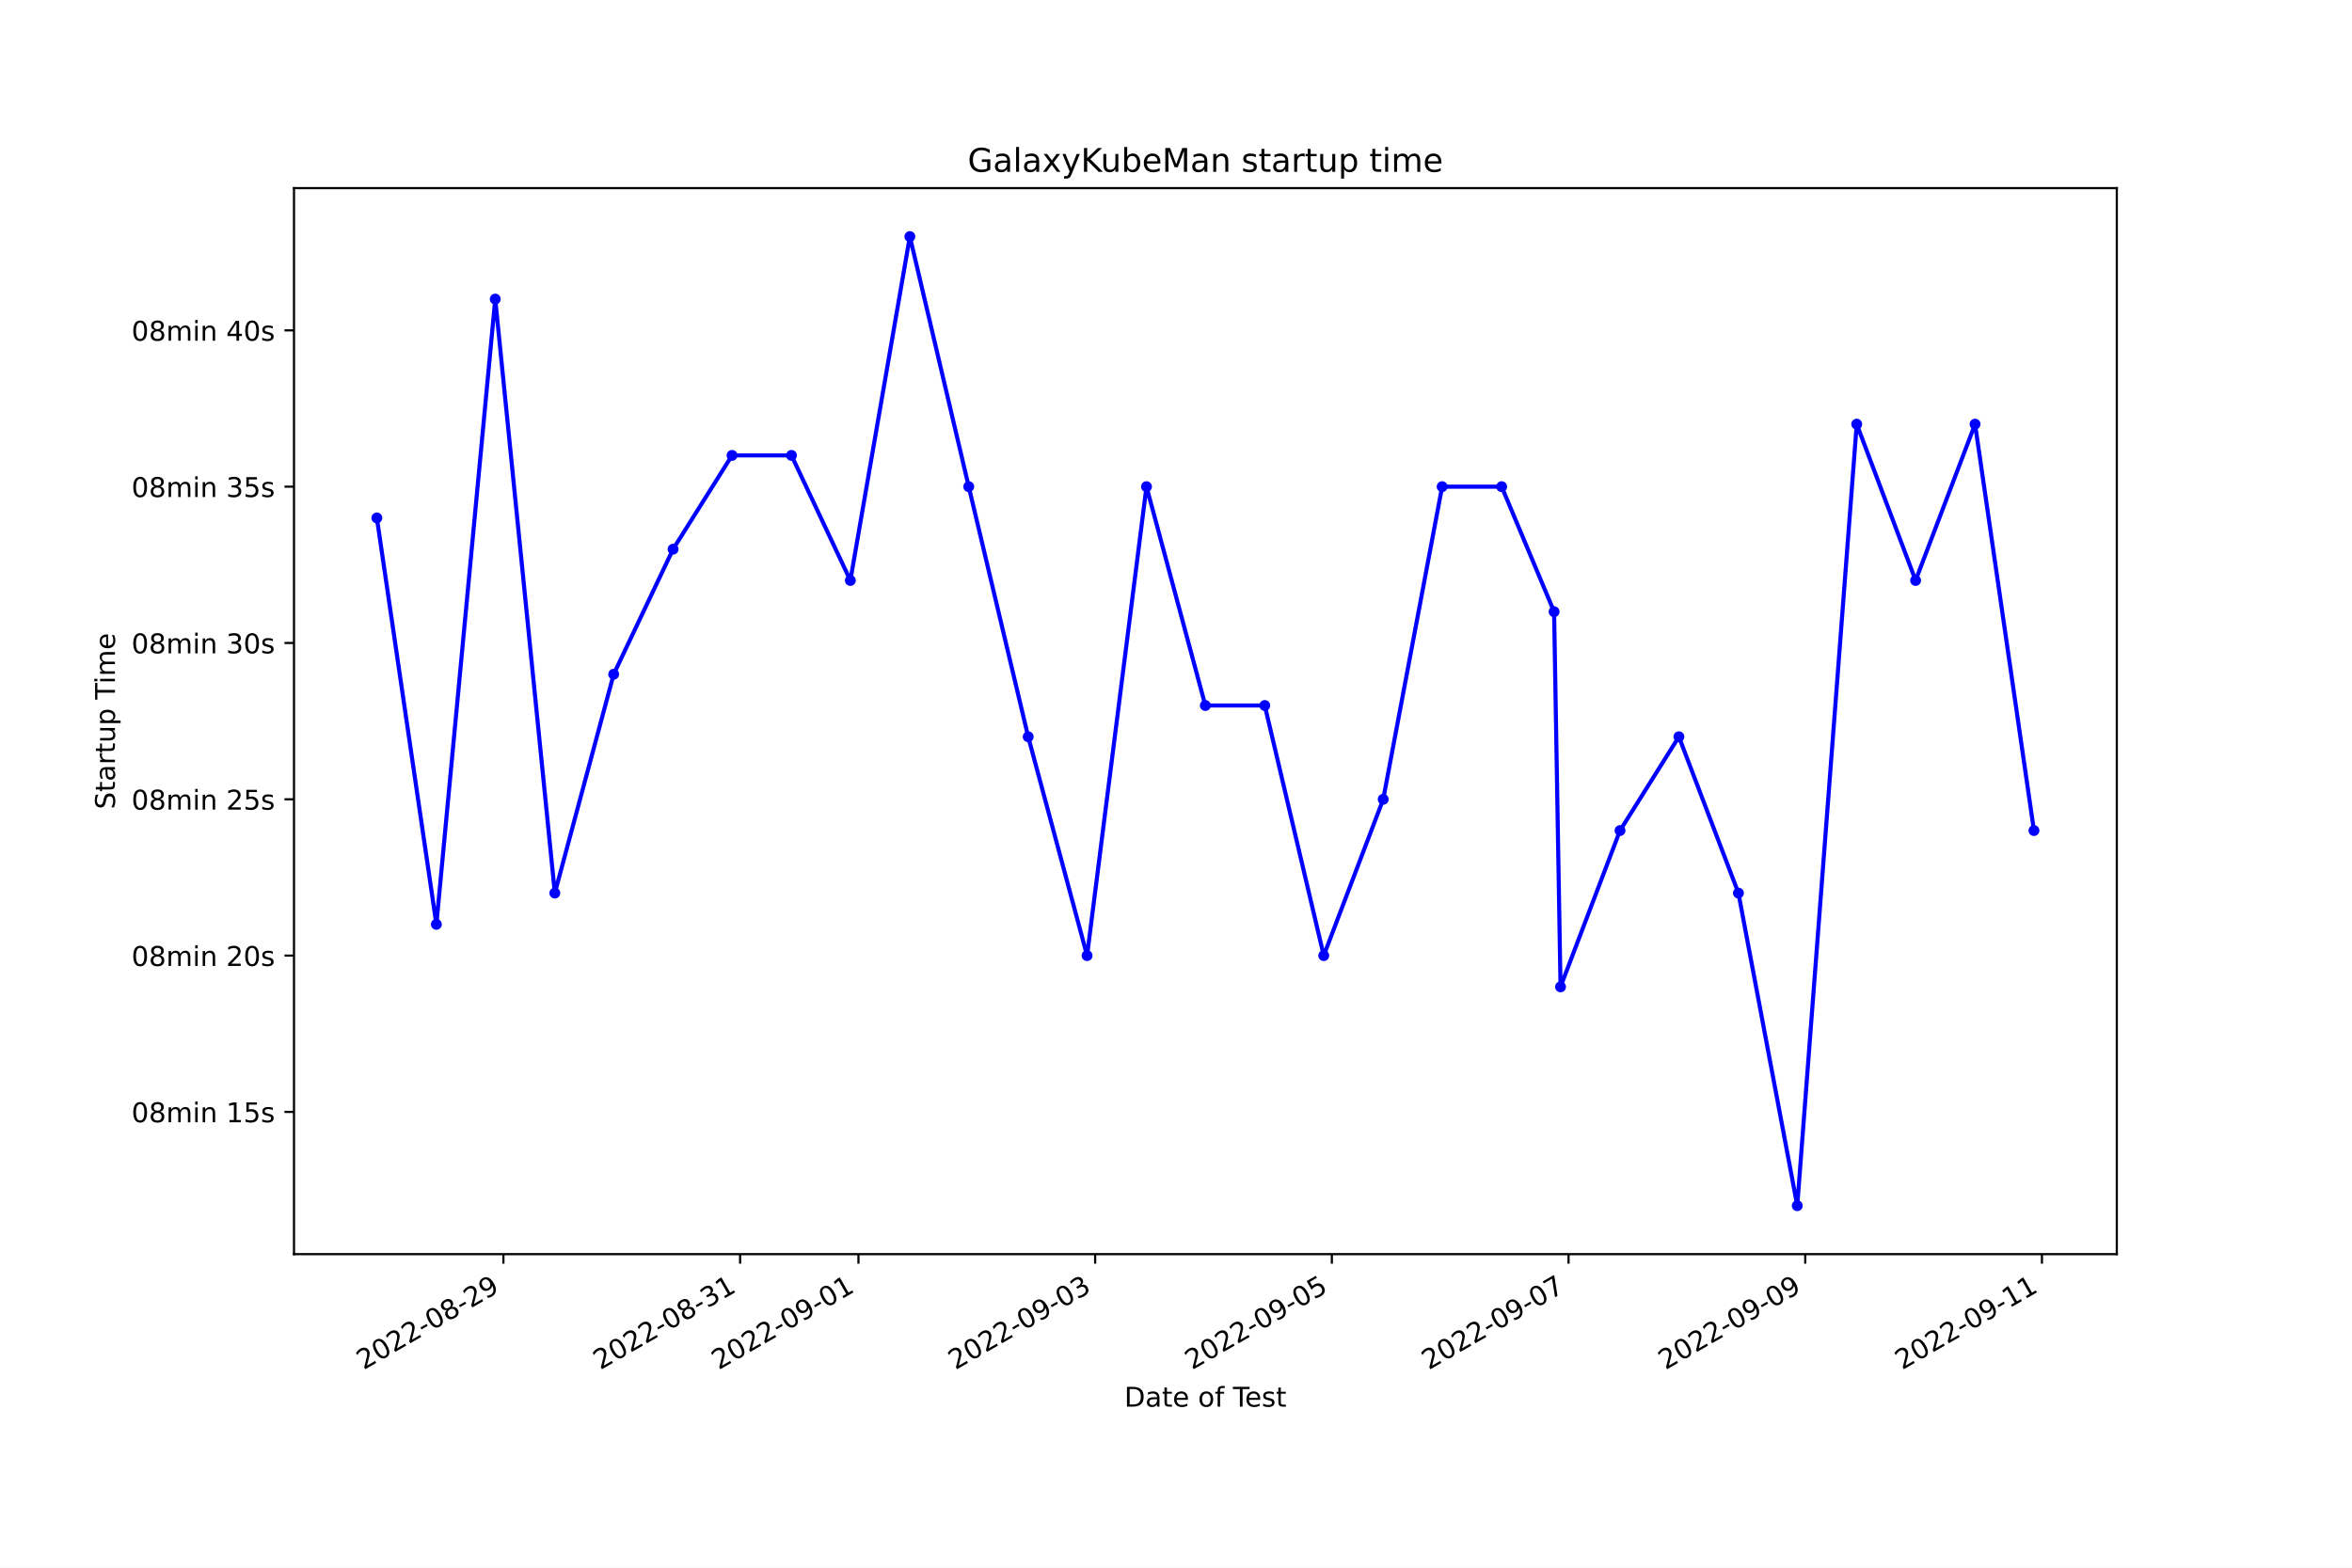
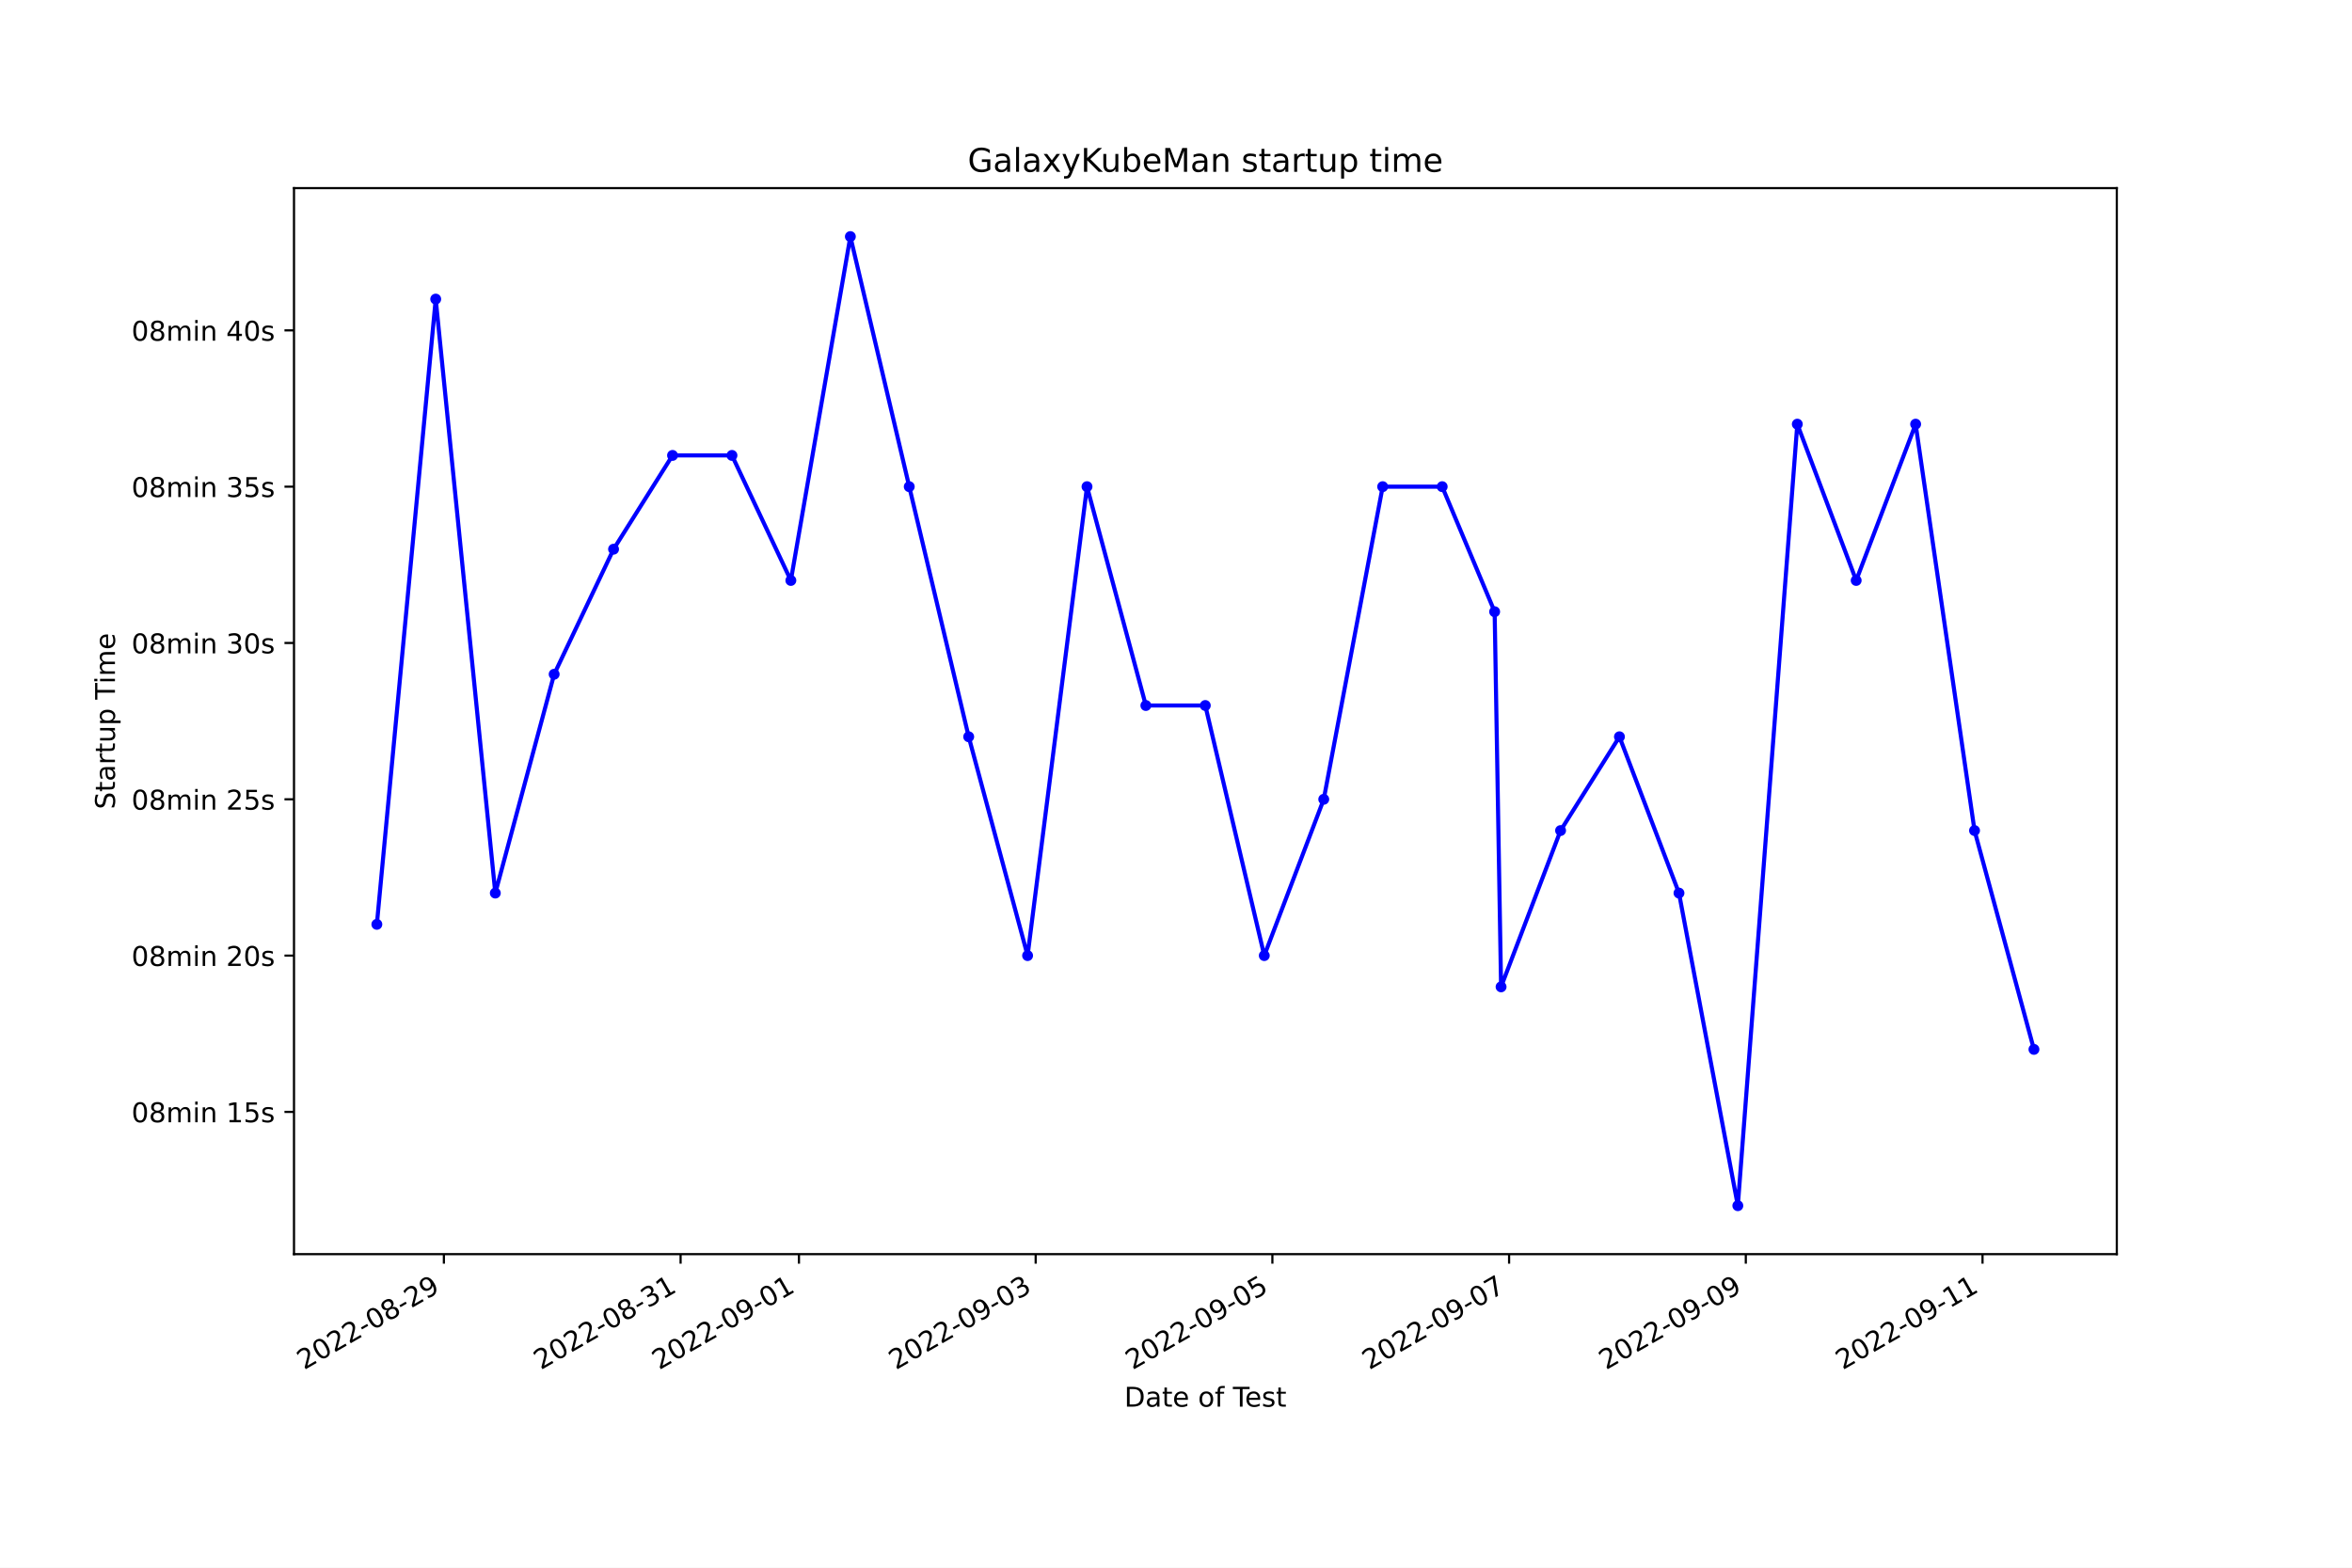
<svg xmlns="http://www.w3.org/2000/svg" xmlns:xlink="http://www.w3.org/1999/xlink" width="864pt" height="576pt" viewBox="0 0 864 576" version="1.1">
  <defs>
    <style type="text/css">*{stroke-linejoin: round; stroke-linecap: butt}</style>
  </defs>
  <g id="figure_1">
    <g id="patch_1">
      <path d="M 0 576  L 864 576  L 864 0  L 0 0  z " style="fill: #ffffff" />
    </g>
    <g id="axes_1">
      <g id="patch_2">
        <path d="M 108 460.8  L 777.6 460.8  L 777.6 69.12  L 108 69.12  z " style="fill: #ffffff" />
      </g>
      <g id="matplotlib.axis_1">
        <g id="xtick_1">
          <g id="line2d_1">
            <defs>
-               <path id="m483dfb01d6" d="M 0 0  L 0 3.5  " style="stroke: #000000; stroke-width: 0.8" />
+               <path id="mc5cac973f2" d="M 0 0  L 0 3.5  " style="stroke: #000000; stroke-width: 0.8" />
            </defs>
            <g>
-               <use xlink:href="#m483dfb01d6" x="184.926" y="460.8" style="stroke: #000000; stroke-width: 0.8" />
+               <use xlink:href="#mc5cac973f2" x="163.058" y="460.8" style="stroke: #000000; stroke-width: 0.8" />
            </g>
          </g>
          <g id="text_1">
-             <g transform="translate(133.5564 503.4383)rotate(-30)scale(0.1 -0.1)">
+             <g transform="translate(111.689 503.4383)rotate(-30)scale(0.1 -0.1)">
              <defs>
                <path id="DejaVuSans-32" d="M 1228 531  L 3431 531  L 3431 0  L 469 0  L 469 531  Q 828 903 1448 1529  Q 2069 2156 2228 2338  Q 2531 2678 2651 2914  Q 2772 3150 2772 3378  Q 2772 3750 2511 3984  Q 2250 4219 1831 4219  Q 1534 4219 1204 4116  Q 875 4013 500 3803  L 500 4441  Q 881 4594 1212 4672  Q 1544 4750 1819 4750  Q 2544 4750 2975 4387  Q 3406 4025 3406 3419  Q 3406 3131 3298 2873  Q 3191 2616 2906 2266  Q 2828 2175 2409 1742  Q 1991 1309 1228 531  z " transform="scale(0.015625)" />
                <path id="DejaVuSans-30" d="M 2034 4250  Q 1547 4250 1301 3770  Q 1056 3291 1056 2328  Q 1056 1369 1301 889  Q 1547 409 2034 409  Q 2525 409 2770 889  Q 3016 1369 3016 2328  Q 3016 3291 2770 3770  Q 2525 4250 2034 4250  z M 2034 4750  Q 2819 4750 3233 4129  Q 3647 3509 3647 2328  Q 3647 1150 3233 529  Q 2819 -91 2034 -91  Q 1250 -91 836 529  Q 422 1150 422 2328  Q 422 3509 836 4129  Q 1250 4750 2034 4750  z " transform="scale(0.015625)" />
                <path id="DejaVuSans-2d" d="M 313 2009  L 1997 2009  L 1997 1497  L 313 1497  L 313 2009  z " transform="scale(0.015625)" />
                <path id="DejaVuSans-38" d="M 2034 2216  Q 1584 2216 1326 1975  Q 1069 1734 1069 1313  Q 1069 891 1326 650  Q 1584 409 2034 409  Q 2484 409 2743 651  Q 3003 894 3003 1313  Q 3003 1734 2745 1975  Q 2488 2216 2034 2216  z M 1403 2484  Q 997 2584 770 2862  Q 544 3141 544 3541  Q 544 4100 942 4425  Q 1341 4750 2034 4750  Q 2731 4750 3128 4425  Q 3525 4100 3525 3541  Q 3525 3141 3298 2862  Q 3072 2584 2669 2484  Q 3125 2378 3379 2068  Q 3634 1759 3634 1313  Q 3634 634 3220 271  Q 2806 -91 2034 -91  Q 1263 -91 848 271  Q 434 634 434 1313  Q 434 1759 690 2068  Q 947 2378 1403 2484  z M 1172 3481  Q 1172 3119 1398 2916  Q 1625 2713 2034 2713  Q 2441 2713 2670 2916  Q 2900 3119 2900 3481  Q 2900 3844 2670 4047  Q 2441 4250 2034 4250  Q 1625 4250 1398 4047  Q 1172 3844 1172 3481  z " transform="scale(0.015625)" />
                <path id="DejaVuSans-39" d="M 703 97  L 703 672  Q 941 559 1184 500  Q 1428 441 1663 441  Q 2288 441 2617 861  Q 2947 1281 2994 2138  Q 2813 1869 2534 1725  Q 2256 1581 1919 1581  Q 1219 1581 811 2004  Q 403 2428 403 3163  Q 403 3881 828 4315  Q 1253 4750 1959 4750  Q 2769 4750 3195 4129  Q 3622 3509 3622 2328  Q 3622 1225 3098 567  Q 2575 -91 1691 -91  Q 1453 -91 1209 -44  Q 966 3 703 97  z M 1959 2075  Q 2384 2075 2632 2365  Q 2881 2656 2881 3163  Q 2881 3666 2632 3958  Q 2384 4250 1959 4250  Q 1534 4250 1286 3958  Q 1038 3666 1038 3163  Q 1038 2656 1286 2365  Q 1534 2075 1959 2075  z " transform="scale(0.015625)" />
              </defs>
              <use xlink:href="#DejaVuSans-32" />
              <use xlink:href="#DejaVuSans-30" x="63.623" />
              <use xlink:href="#DejaVuSans-32" x="127.246" />
              <use xlink:href="#DejaVuSans-32" x="190.869" />
              <use xlink:href="#DejaVuSans-2d" x="254.492" />
              <use xlink:href="#DejaVuSans-30" x="290.576" />
              <use xlink:href="#DejaVuSans-38" x="354.199" />
              <use xlink:href="#DejaVuSans-2d" x="417.822" />
              <use xlink:href="#DejaVuSans-32" x="453.906" />
              <use xlink:href="#DejaVuSans-39" x="517.529" />
            </g>
          </g>
        </g>
        <g id="xtick_2">
          <g id="line2d_2">
            <g>
-               <use xlink:href="#m483dfb01d6" x="271.876" y="460.8" style="stroke: #000000; stroke-width: 0.8" />
+               <use xlink:href="#mc5cac973f2" x="250.015" y="460.8" style="stroke: #000000; stroke-width: 0.8" />
            </g>
          </g>
          <g id="text_2">
-             <g transform="translate(220.5063 503.4383)rotate(-30)scale(0.1 -0.1)">
+             <g transform="translate(198.6453 503.4383)rotate(-30)scale(0.1 -0.1)">
              <defs>
                <path id="DejaVuSans-33" d="M 2597 2516  Q 3050 2419 3304 2112  Q 3559 1806 3559 1356  Q 3559 666 3084 287  Q 2609 -91 1734 -91  Q 1441 -91 1130 -33  Q 819 25 488 141  L 488 750  Q 750 597 1062 519  Q 1375 441 1716 441  Q 2309 441 2620 675  Q 2931 909 2931 1356  Q 2931 1769 2642 2001  Q 2353 2234 1838 2234  L 1294 2234  L 1294 2753  L 1863 2753  Q 2328 2753 2575 2939  Q 2822 3125 2822 3475  Q 2822 3834 2567 4026  Q 2313 4219 1838 4219  Q 1578 4219 1281 4162  Q 984 4106 628 3988  L 628 4550  Q 988 4650 1302 4700  Q 1616 4750 1894 4750  Q 2613 4750 3031 4423  Q 3450 4097 3450 3541  Q 3450 3153 3228 2886  Q 3006 2619 2597 2516  z " transform="scale(0.015625)" />
                <path id="DejaVuSans-31" d="M 794 531  L 1825 531  L 1825 4091  L 703 3866  L 703 4441  L 1819 4666  L 2450 4666  L 2450 531  L 3481 531  L 3481 0  L 794 0  L 794 531  z " transform="scale(0.015625)" />
              </defs>
              <use xlink:href="#DejaVuSans-32" />
              <use xlink:href="#DejaVuSans-30" x="63.623" />
              <use xlink:href="#DejaVuSans-32" x="127.246" />
              <use xlink:href="#DejaVuSans-32" x="190.869" />
              <use xlink:href="#DejaVuSans-2d" x="254.492" />
              <use xlink:href="#DejaVuSans-30" x="290.576" />
              <use xlink:href="#DejaVuSans-38" x="354.199" />
              <use xlink:href="#DejaVuSans-2d" x="417.822" />
              <use xlink:href="#DejaVuSans-33" x="453.906" />
              <use xlink:href="#DejaVuSans-31" x="517.529" />
            </g>
          </g>
        </g>
        <g id="xtick_3">
          <g id="line2d_3">
            <g>
-               <use xlink:href="#m483dfb01d6" x="315.351" y="460.8" style="stroke: #000000; stroke-width: 0.8" />
+               <use xlink:href="#mc5cac973f2" x="293.493" y="460.8" style="stroke: #000000; stroke-width: 0.8" />
            </g>
          </g>
          <g id="text_3">
-             <g transform="translate(263.9813 503.4383)rotate(-30)scale(0.1 -0.1)">
+             <g transform="translate(242.1235 503.4383)rotate(-30)scale(0.1 -0.1)">
              <use xlink:href="#DejaVuSans-32" />
              <use xlink:href="#DejaVuSans-30" x="63.623" />
              <use xlink:href="#DejaVuSans-32" x="127.246" />
              <use xlink:href="#DejaVuSans-32" x="190.869" />
              <use xlink:href="#DejaVuSans-2d" x="254.492" />
              <use xlink:href="#DejaVuSans-30" x="290.576" />
              <use xlink:href="#DejaVuSans-39" x="354.199" />
              <use xlink:href="#DejaVuSans-2d" x="417.822" />
              <use xlink:href="#DejaVuSans-30" x="453.906" />
              <use xlink:href="#DejaVuSans-31" x="517.529" />
            </g>
          </g>
        </g>
        <g id="xtick_4">
          <g id="line2d_4">
            <g>
-               <use xlink:href="#m483dfb01d6" x="402.301" y="460.8" style="stroke: #000000; stroke-width: 0.8" />
+               <use xlink:href="#mc5cac973f2" x="380.449" y="460.8" style="stroke: #000000; stroke-width: 0.8" />
            </g>
          </g>
          <g id="text_4">
-             <g transform="translate(350.9312 503.4383)rotate(-30)scale(0.1 -0.1)">
+             <g transform="translate(329.0799 503.4383)rotate(-30)scale(0.1 -0.1)">
              <use xlink:href="#DejaVuSans-32" />
              <use xlink:href="#DejaVuSans-30" x="63.623" />
              <use xlink:href="#DejaVuSans-32" x="127.246" />
              <use xlink:href="#DejaVuSans-32" x="190.869" />
              <use xlink:href="#DejaVuSans-2d" x="254.492" />
              <use xlink:href="#DejaVuSans-30" x="290.576" />
              <use xlink:href="#DejaVuSans-39" x="354.199" />
              <use xlink:href="#DejaVuSans-2d" x="417.822" />
              <use xlink:href="#DejaVuSans-30" x="453.906" />
              <use xlink:href="#DejaVuSans-33" x="517.529" />
            </g>
          </g>
        </g>
        <g id="xtick_5">
          <g id="line2d_5">
            <g>
-               <use xlink:href="#m483dfb01d6" x="489.251" y="460.8" style="stroke: #000000; stroke-width: 0.8" />
+               <use xlink:href="#mc5cac973f2" x="467.406" y="460.8" style="stroke: #000000; stroke-width: 0.8" />
            </g>
          </g>
          <g id="text_5">
-             <g transform="translate(437.8811 503.4383)rotate(-30)scale(0.1 -0.1)">
+             <g transform="translate(416.0362 503.4383)rotate(-30)scale(0.1 -0.1)">
              <defs>
                <path id="DejaVuSans-35" d="M 691 4666  L 3169 4666  L 3169 4134  L 1269 4134  L 1269 2991  Q 1406 3038 1543 3061  Q 1681 3084 1819 3084  Q 2600 3084 3056 2656  Q 3513 2228 3513 1497  Q 3513 744 3044 326  Q 2575 -91 1722 -91  Q 1428 -91 1123 -41  Q 819 9 494 109  L 494 744  Q 775 591 1075 516  Q 1375 441 1709 441  Q 2250 441 2565 725  Q 2881 1009 2881 1497  Q 2881 1984 2565 2268  Q 2250 2553 1709 2553  Q 1456 2553 1204 2497  Q 953 2441 691 2322  L 691 4666  z " transform="scale(0.015625)" />
              </defs>
              <use xlink:href="#DejaVuSans-32" />
              <use xlink:href="#DejaVuSans-30" x="63.623" />
              <use xlink:href="#DejaVuSans-32" x="127.246" />
              <use xlink:href="#DejaVuSans-32" x="190.869" />
              <use xlink:href="#DejaVuSans-2d" x="254.492" />
              <use xlink:href="#DejaVuSans-30" x="290.576" />
              <use xlink:href="#DejaVuSans-39" x="354.199" />
              <use xlink:href="#DejaVuSans-2d" x="417.822" />
              <use xlink:href="#DejaVuSans-30" x="453.906" />
              <use xlink:href="#DejaVuSans-35" x="517.529" />
            </g>
          </g>
        </g>
        <g id="xtick_6">
          <g id="line2d_6">
            <g>
-               <use xlink:href="#m483dfb01d6" x="576.2" y="460.8" style="stroke: #000000; stroke-width: 0.8" />
+               <use xlink:href="#mc5cac973f2" x="554.362" y="460.8" style="stroke: #000000; stroke-width: 0.8" />
            </g>
          </g>
          <g id="text_6">
-             <g transform="translate(524.831 503.4383)rotate(-30)scale(0.1 -0.1)">
+             <g transform="translate(502.9926 503.4383)rotate(-30)scale(0.1 -0.1)">
              <defs>
                <path id="DejaVuSans-37" d="M 525 4666  L 3525 4666  L 3525 4397  L 1831 0  L 1172 0  L 2766 4134  L 525 4134  L 525 4666  z " transform="scale(0.015625)" />
              </defs>
              <use xlink:href="#DejaVuSans-32" />
              <use xlink:href="#DejaVuSans-30" x="63.623" />
              <use xlink:href="#DejaVuSans-32" x="127.246" />
              <use xlink:href="#DejaVuSans-32" x="190.869" />
              <use xlink:href="#DejaVuSans-2d" x="254.492" />
              <use xlink:href="#DejaVuSans-30" x="290.576" />
              <use xlink:href="#DejaVuSans-39" x="354.199" />
              <use xlink:href="#DejaVuSans-2d" x="417.822" />
              <use xlink:href="#DejaVuSans-30" x="453.906" />
              <use xlink:href="#DejaVuSans-37" x="517.529" />
            </g>
          </g>
        </g>
        <g id="xtick_7">
          <g id="line2d_7">
            <g>
-               <use xlink:href="#m483dfb01d6" x="663.15" y="460.8" style="stroke: #000000; stroke-width: 0.8" />
+               <use xlink:href="#mc5cac973f2" x="641.318" y="460.8" style="stroke: #000000; stroke-width: 0.8" />
            </g>
          </g>
          <g id="text_7">
-             <g transform="translate(611.7809 503.4383)rotate(-30)scale(0.1 -0.1)">
+             <g transform="translate(589.949 503.4383)rotate(-30)scale(0.1 -0.1)">
              <use xlink:href="#DejaVuSans-32" />
              <use xlink:href="#DejaVuSans-30" x="63.623" />
              <use xlink:href="#DejaVuSans-32" x="127.246" />
              <use xlink:href="#DejaVuSans-32" x="190.869" />
              <use xlink:href="#DejaVuSans-2d" x="254.492" />
              <use xlink:href="#DejaVuSans-30" x="290.576" />
              <use xlink:href="#DejaVuSans-39" x="354.199" />
              <use xlink:href="#DejaVuSans-2d" x="417.822" />
              <use xlink:href="#DejaVuSans-30" x="453.906" />
              <use xlink:href="#DejaVuSans-39" x="517.529" />
            </g>
          </g>
        </g>
        <g id="xtick_8">
          <g id="line2d_8">
            <g>
-               <use xlink:href="#m483dfb01d6" x="750.1" y="460.8" style="stroke: #000000; stroke-width: 0.8" />
+               <use xlink:href="#mc5cac973f2" x="728.275" y="460.8" style="stroke: #000000; stroke-width: 0.8" />
            </g>
          </g>
          <g id="text_8">
-             <g transform="translate(698.7308 503.4383)rotate(-30)scale(0.1 -0.1)">
+             <g transform="translate(676.9053 503.4383)rotate(-30)scale(0.1 -0.1)">
              <use xlink:href="#DejaVuSans-32" />
              <use xlink:href="#DejaVuSans-30" x="63.623" />
              <use xlink:href="#DejaVuSans-32" x="127.246" />
              <use xlink:href="#DejaVuSans-32" x="190.869" />
              <use xlink:href="#DejaVuSans-2d" x="254.492" />
              <use xlink:href="#DejaVuSans-30" x="290.576" />
              <use xlink:href="#DejaVuSans-39" x="354.199" />
              <use xlink:href="#DejaVuSans-2d" x="417.822" />
              <use xlink:href="#DejaVuSans-31" x="453.906" />
              <use xlink:href="#DejaVuSans-31" x="517.529" />
            </g>
          </g>
        </g>
        <g id="text_9">
          <g transform="translate(413.0063 516.8378)scale(0.1 -0.1)">
            <defs>
              <path id="DejaVuSans-44" d="M 1259 4147  L 1259 519  L 2022 519  Q 2988 519 3436 956  Q 3884 1394 3884 2338  Q 3884 3275 3436 3711  Q 2988 4147 2022 4147  L 1259 4147  z M 628 4666  L 1925 4666  Q 3281 4666 3915 4102  Q 4550 3538 4550 2338  Q 4550 1131 3912 565  Q 3275 0 1925 0  L 628 0  L 628 4666  z " transform="scale(0.015625)" />
              <path id="DejaVuSans-61" d="M 2194 1759  Q 1497 1759 1228 1600  Q 959 1441 959 1056  Q 959 750 1161 570  Q 1363 391 1709 391  Q 2188 391 2477 730  Q 2766 1069 2766 1631  L 2766 1759  L 2194 1759  z M 3341 1997  L 3341 0  L 2766 0  L 2766 531  Q 2569 213 2275 61  Q 1981 -91 1556 -91  Q 1019 -91 701 211  Q 384 513 384 1019  Q 384 1609 779 1909  Q 1175 2209 1959 2209  L 2766 2209  L 2766 2266  Q 2766 2663 2505 2880  Q 2244 3097 1772 3097  Q 1472 3097 1187 3025  Q 903 2953 641 2809  L 641 3341  Q 956 3463 1253 3523  Q 1550 3584 1831 3584  Q 2591 3584 2966 3190  Q 3341 2797 3341 1997  z " transform="scale(0.015625)" />
              <path id="DejaVuSans-74" d="M 1172 4494  L 1172 3500  L 2356 3500  L 2356 3053  L 1172 3053  L 1172 1153  Q 1172 725 1289 603  Q 1406 481 1766 481  L 2356 481  L 2356 0  L 1766 0  Q 1100 0 847 248  Q 594 497 594 1153  L 594 3053  L 172 3053  L 172 3500  L 594 3500  L 594 4494  L 1172 4494  z " transform="scale(0.015625)" />
              <path id="DejaVuSans-65" d="M 3597 1894  L 3597 1613  L 953 1613  Q 991 1019 1311 708  Q 1631 397 2203 397  Q 2534 397 2845 478  Q 3156 559 3463 722  L 3463 178  Q 3153 47 2828 -22  Q 2503 -91 2169 -91  Q 1331 -91 842 396  Q 353 884 353 1716  Q 353 2575 817 3079  Q 1281 3584 2069 3584  Q 2775 3584 3186 3129  Q 3597 2675 3597 1894  z M 3022 2063  Q 3016 2534 2758 2815  Q 2500 3097 2075 3097  Q 1594 3097 1305 2825  Q 1016 2553 972 2059  L 3022 2063  z " transform="scale(0.015625)" />
              <path id="DejaVuSans-20" transform="scale(0.015625)" />
              <path id="DejaVuSans-6f" d="M 1959 3097  Q 1497 3097 1228 2736  Q 959 2375 959 1747  Q 959 1119 1226 758  Q 1494 397 1959 397  Q 2419 397 2687 759  Q 2956 1122 2956 1747  Q 2956 2369 2687 2733  Q 2419 3097 1959 3097  z M 1959 3584  Q 2709 3584 3137 3096  Q 3566 2609 3566 1747  Q 3566 888 3137 398  Q 2709 -91 1959 -91  Q 1206 -91 779 398  Q 353 888 353 1747  Q 353 2609 779 3096  Q 1206 3584 1959 3584  z " transform="scale(0.015625)" />
              <path id="DejaVuSans-66" d="M 2375 4863  L 2375 4384  L 1825 4384  Q 1516 4384 1395 4259  Q 1275 4134 1275 3809  L 1275 3500  L 2222 3500  L 2222 3053  L 1275 3053  L 1275 0  L 697 0  L 697 3053  L 147 3053  L 147 3500  L 697 3500  L 697 3744  Q 697 4328 969 4595  Q 1241 4863 1831 4863  L 2375 4863  z " transform="scale(0.015625)" />
              <path id="DejaVuSans-54" d="M -19 4666  L 3928 4666  L 3928 4134  L 2272 4134  L 2272 0  L 1638 0  L 1638 4134  L -19 4134  L -19 4666  z " transform="scale(0.015625)" />
              <path id="DejaVuSans-73" d="M 2834 3397  L 2834 2853  Q 2591 2978 2328 3040  Q 2066 3103 1784 3103  Q 1356 3103 1142 2972  Q 928 2841 928 2578  Q 928 2378 1081 2264  Q 1234 2150 1697 2047  L 1894 2003  Q 2506 1872 2764 1633  Q 3022 1394 3022 966  Q 3022 478 2636 193  Q 2250 -91 1575 -91  Q 1294 -91 989 -36  Q 684 19 347 128  L 347 722  Q 666 556 975 473  Q 1284 391 1588 391  Q 1994 391 2212 530  Q 2431 669 2431 922  Q 2431 1156 2273 1281  Q 2116 1406 1581 1522  L 1381 1569  Q 847 1681 609 1914  Q 372 2147 372 2553  Q 372 3047 722 3315  Q 1072 3584 1716 3584  Q 2034 3584 2315 3537  Q 2597 3491 2834 3397  z " transform="scale(0.015625)" />
            </defs>
            <use xlink:href="#DejaVuSans-44" />
            <use xlink:href="#DejaVuSans-61" x="77.002" />
            <use xlink:href="#DejaVuSans-74" x="138.281" />
            <use xlink:href="#DejaVuSans-65" x="177.49" />
            <use xlink:href="#DejaVuSans-20" x="239.014" />
            <use xlink:href="#DejaVuSans-6f" x="270.801" />
            <use xlink:href="#DejaVuSans-66" x="331.982" />
            <use xlink:href="#DejaVuSans-20" x="367.188" />
            <use xlink:href="#DejaVuSans-54" x="398.975" />
            <use xlink:href="#DejaVuSans-65" x="443.059" />
            <use xlink:href="#DejaVuSans-73" x="504.582" />
            <use xlink:href="#DejaVuSans-74" x="556.682" />
          </g>
        </g>
      </g>
      <g id="matplotlib.axis_2">
        <g id="ytick_1">
          <g id="line2d_9">
            <defs>
-               <path id="m20ae7d22cf" d="M 0 0  L -3.5 0  " style="stroke: #000000; stroke-width: 0.8" />
+               <path id="m576bfe19aa" d="M 0 0  L -3.5 0  " style="stroke: #000000; stroke-width: 0.8" />
            </defs>
            <g>
-               <use xlink:href="#m20ae7d22cf" x="108" y="408.538" style="stroke: #000000; stroke-width: 0.8" />
+               <use xlink:href="#m576bfe19aa" x="108" y="408.538" style="stroke: #000000; stroke-width: 0.8" />
            </g>
          </g>
          <g id="text_10">
            <g transform="translate(48.30625 412.3369)scale(0.1 -0.1)">
              <defs>
                <path id="DejaVuSans-6d" d="M 3328 2828  Q 3544 3216 3844 3400  Q 4144 3584 4550 3584  Q 5097 3584 5394 3201  Q 5691 2819 5691 2113  L 5691 0  L 5113 0  L 5113 2094  Q 5113 2597 4934 2840  Q 4756 3084 4391 3084  Q 3944 3084 3684 2787  Q 3425 2491 3425 1978  L 3425 0  L 2847 0  L 2847 2094  Q 2847 2600 2669 2842  Q 2491 3084 2119 3084  Q 1678 3084 1418 2786  Q 1159 2488 1159 1978  L 1159 0  L 581 0  L 581 3500  L 1159 3500  L 1159 2956  Q 1356 3278 1631 3431  Q 1906 3584 2284 3584  Q 2666 3584 2933 3390  Q 3200 3197 3328 2828  z " transform="scale(0.015625)" />
                <path id="DejaVuSans-69" d="M 603 3500  L 1178 3500  L 1178 0  L 603 0  L 603 3500  z M 603 4863  L 1178 4863  L 1178 4134  L 603 4134  L 603 4863  z " transform="scale(0.015625)" />
                <path id="DejaVuSans-6e" d="M 3513 2113  L 3513 0  L 2938 0  L 2938 2094  Q 2938 2591 2744 2837  Q 2550 3084 2163 3084  Q 1697 3084 1428 2787  Q 1159 2491 1159 1978  L 1159 0  L 581 0  L 581 3500  L 1159 3500  L 1159 2956  Q 1366 3272 1645 3428  Q 1925 3584 2291 3584  Q 2894 3584 3203 3211  Q 3513 2838 3513 2113  z " transform="scale(0.015625)" />
              </defs>
              <use xlink:href="#DejaVuSans-30" />
              <use xlink:href="#DejaVuSans-38" x="63.623" />
              <use xlink:href="#DejaVuSans-6d" x="127.246" />
              <use xlink:href="#DejaVuSans-69" x="224.658" />
              <use xlink:href="#DejaVuSans-6e" x="252.441" />
              <use xlink:href="#DejaVuSans-20" x="315.82" />
              <use xlink:href="#DejaVuSans-31" x="347.607" />
              <use xlink:href="#DejaVuSans-35" x="411.23" />
              <use xlink:href="#DejaVuSans-73" x="474.854" />
            </g>
          </g>
        </g>
        <g id="ytick_2">
          <g id="line2d_10">
            <g>
-               <use xlink:href="#m20ae7d22cf" x="108" y="351.107" style="stroke: #000000; stroke-width: 0.8" />
+               <use xlink:href="#m576bfe19aa" x="108" y="351.107" style="stroke: #000000; stroke-width: 0.8" />
            </g>
          </g>
          <g id="text_11">
            <g transform="translate(48.30625 354.9058)scale(0.1 -0.1)">
              <use xlink:href="#DejaVuSans-30" />
              <use xlink:href="#DejaVuSans-38" x="63.623" />
              <use xlink:href="#DejaVuSans-6d" x="127.246" />
              <use xlink:href="#DejaVuSans-69" x="224.658" />
              <use xlink:href="#DejaVuSans-6e" x="252.441" />
              <use xlink:href="#DejaVuSans-20" x="315.82" />
              <use xlink:href="#DejaVuSans-32" x="347.607" />
              <use xlink:href="#DejaVuSans-30" x="411.23" />
              <use xlink:href="#DejaVuSans-73" x="474.854" />
            </g>
          </g>
        </g>
        <g id="ytick_3">
          <g id="line2d_11">
            <g>
-               <use xlink:href="#m20ae7d22cf" x="108" y="293.676" style="stroke: #000000; stroke-width: 0.8" />
+               <use xlink:href="#m576bfe19aa" x="108" y="293.676" style="stroke: #000000; stroke-width: 0.8" />
            </g>
          </g>
          <g id="text_12">
            <g transform="translate(48.30625 297.4748)scale(0.1 -0.1)">
              <use xlink:href="#DejaVuSans-30" />
              <use xlink:href="#DejaVuSans-38" x="63.623" />
              <use xlink:href="#DejaVuSans-6d" x="127.246" />
              <use xlink:href="#DejaVuSans-69" x="224.658" />
              <use xlink:href="#DejaVuSans-6e" x="252.441" />
              <use xlink:href="#DejaVuSans-20" x="315.82" />
              <use xlink:href="#DejaVuSans-32" x="347.607" />
              <use xlink:href="#DejaVuSans-35" x="411.23" />
              <use xlink:href="#DejaVuSans-73" x="474.854" />
            </g>
          </g>
        </g>
        <g id="ytick_4">
          <g id="line2d_12">
            <g>
-               <use xlink:href="#m20ae7d22cf" x="108" y="236.244" style="stroke: #000000; stroke-width: 0.8" />
+               <use xlink:href="#m576bfe19aa" x="108" y="236.244" style="stroke: #000000; stroke-width: 0.8" />
            </g>
          </g>
          <g id="text_13">
            <g transform="translate(48.30625 240.0437)scale(0.1 -0.1)">
              <use xlink:href="#DejaVuSans-30" />
              <use xlink:href="#DejaVuSans-38" x="63.623" />
              <use xlink:href="#DejaVuSans-6d" x="127.246" />
              <use xlink:href="#DejaVuSans-69" x="224.658" />
              <use xlink:href="#DejaVuSans-6e" x="252.441" />
              <use xlink:href="#DejaVuSans-20" x="315.82" />
              <use xlink:href="#DejaVuSans-33" x="347.607" />
              <use xlink:href="#DejaVuSans-30" x="411.23" />
              <use xlink:href="#DejaVuSans-73" x="474.854" />
            </g>
          </g>
        </g>
        <g id="ytick_5">
          <g id="line2d_13">
            <g>
-               <use xlink:href="#m20ae7d22cf" x="108" y="178.813" style="stroke: #000000; stroke-width: 0.8" />
+               <use xlink:href="#m576bfe19aa" x="108" y="178.813" style="stroke: #000000; stroke-width: 0.8" />
            </g>
          </g>
          <g id="text_14">
            <g transform="translate(48.30625 182.6126)scale(0.1 -0.1)">
              <use xlink:href="#DejaVuSans-30" />
              <use xlink:href="#DejaVuSans-38" x="63.623" />
              <use xlink:href="#DejaVuSans-6d" x="127.246" />
              <use xlink:href="#DejaVuSans-69" x="224.658" />
              <use xlink:href="#DejaVuSans-6e" x="252.441" />
              <use xlink:href="#DejaVuSans-20" x="315.82" />
              <use xlink:href="#DejaVuSans-33" x="347.607" />
              <use xlink:href="#DejaVuSans-35" x="411.23" />
              <use xlink:href="#DejaVuSans-73" x="474.854" />
            </g>
          </g>
        </g>
        <g id="ytick_6">
          <g id="line2d_14">
            <g>
-               <use xlink:href="#m20ae7d22cf" x="108" y="121.382" style="stroke: #000000; stroke-width: 0.8" />
+               <use xlink:href="#m576bfe19aa" x="108" y="121.382" style="stroke: #000000; stroke-width: 0.8" />
            </g>
          </g>
          <g id="text_15">
            <g transform="translate(48.30625 125.1815)scale(0.1 -0.1)">
              <defs>
                <path id="DejaVuSans-34" d="M 2419 4116  L 825 1625  L 2419 1625  L 2419 4116  z M 2253 4666  L 3047 4666  L 3047 1625  L 3713 1625  L 3713 1100  L 3047 1100  L 3047 0  L 2419 0  L 2419 1100  L 313 1100  L 313 1709  L 2253 4666  z " transform="scale(0.015625)" />
              </defs>
              <use xlink:href="#DejaVuSans-30" />
              <use xlink:href="#DejaVuSans-38" x="63.623" />
              <use xlink:href="#DejaVuSans-6d" x="127.246" />
              <use xlink:href="#DejaVuSans-69" x="224.658" />
              <use xlink:href="#DejaVuSans-6e" x="252.441" />
              <use xlink:href="#DejaVuSans-20" x="315.82" />
              <use xlink:href="#DejaVuSans-34" x="347.607" />
              <use xlink:href="#DejaVuSans-30" x="411.23" />
              <use xlink:href="#DejaVuSans-73" x="474.854" />
            </g>
          </g>
        </g>
        <g id="text_16">
          <g transform="translate(42.22656 297.3397)rotate(-90)scale(0.1 -0.1)">
            <defs>
              <path id="DejaVuSans-53" d="M 3425 4513  L 3425 3897  Q 3066 4069 2747 4153  Q 2428 4238 2131 4238  Q 1616 4238 1336 4038  Q 1056 3838 1056 3469  Q 1056 3159 1242 3001  Q 1428 2844 1947 2747  L 2328 2669  Q 3034 2534 3370 2195  Q 3706 1856 3706 1288  Q 3706 609 3251 259  Q 2797 -91 1919 -91  Q 1588 -91 1214 -16  Q 841 59 441 206  L 441 856  Q 825 641 1194 531  Q 1563 422 1919 422  Q 2459 422 2753 634  Q 3047 847 3047 1241  Q 3047 1584 2836 1778  Q 2625 1972 2144 2069  L 1759 2144  Q 1053 2284 737 2584  Q 422 2884 422 3419  Q 422 4038 858 4394  Q 1294 4750 2059 4750  Q 2388 4750 2728 4690  Q 3069 4631 3425 4513  z " transform="scale(0.015625)" />
              <path id="DejaVuSans-72" d="M 2631 2963  Q 2534 3019 2420 3045  Q 2306 3072 2169 3072  Q 1681 3072 1420 2755  Q 1159 2438 1159 1844  L 1159 0  L 581 0  L 581 3500  L 1159 3500  L 1159 2956  Q 1341 3275 1631 3429  Q 1922 3584 2338 3584  Q 2397 3584 2469 3576  Q 2541 3569 2628 3553  L 2631 2963  z " transform="scale(0.015625)" />
              <path id="DejaVuSans-75" d="M 544 1381  L 544 3500  L 1119 3500  L 1119 1403  Q 1119 906 1312 657  Q 1506 409 1894 409  Q 2359 409 2629 706  Q 2900 1003 2900 1516  L 2900 3500  L 3475 3500  L 3475 0  L 2900 0  L 2900 538  Q 2691 219 2414 64  Q 2138 -91 1772 -91  Q 1169 -91 856 284  Q 544 659 544 1381  z M 1991 3584  L 1991 3584  z " transform="scale(0.015625)" />
              <path id="DejaVuSans-70" d="M 1159 525  L 1159 -1331  L 581 -1331  L 581 3500  L 1159 3500  L 1159 2969  Q 1341 3281 1617 3432  Q 1894 3584 2278 3584  Q 2916 3584 3314 3078  Q 3713 2572 3713 1747  Q 3713 922 3314 415  Q 2916 -91 2278 -91  Q 1894 -91 1617 61  Q 1341 213 1159 525  z M 3116 1747  Q 3116 2381 2855 2742  Q 2594 3103 2138 3103  Q 1681 3103 1420 2742  Q 1159 2381 1159 1747  Q 1159 1113 1420 752  Q 1681 391 2138 391  Q 2594 391 2855 752  Q 3116 1113 3116 1747  z " transform="scale(0.015625)" />
            </defs>
            <use xlink:href="#DejaVuSans-53" />
            <use xlink:href="#DejaVuSans-74" x="63.477" />
            <use xlink:href="#DejaVuSans-61" x="102.686" />
            <use xlink:href="#DejaVuSans-72" x="163.965" />
            <use xlink:href="#DejaVuSans-74" x="205.078" />
            <use xlink:href="#DejaVuSans-75" x="244.287" />
            <use xlink:href="#DejaVuSans-70" x="307.666" />
            <use xlink:href="#DejaVuSans-20" x="371.143" />
            <use xlink:href="#DejaVuSans-54" x="402.93" />
            <use xlink:href="#DejaVuSans-69" x="460.889" />
            <use xlink:href="#DejaVuSans-6d" x="488.672" />
            <use xlink:href="#DejaVuSans-65" x="586.084" />
          </g>
        </g>
      </g>
      <g id="line2d_15">
-         <path d="M 747.164 305.162  L 725.53 155.841  L 703.692 213.272  L 682.066 155.841  L 660.22 442.996  L 638.603 328.134  L 616.733 270.703  L 595.108 305.162  L 573.256 362.593  L 570.892 224.758  L 551.627 178.813  L 529.763 178.813  L 508.119 293.676  L 486.275 351.107  L 464.609 259.217  L 442.778 259.217  L 421.16 178.813  L 399.335 351.107  L 377.705 270.703  L 355.865 178.813  L 334.233 86.924  L 312.376 213.272  L 290.744 167.327  L 268.915 167.327  L 247.254 201.786  L 225.433 247.731  L 203.818 328.134  L 181.927 109.896  L 160.306 339.62  L 138.436 190.3  " clip-path="url(#pd15e87b9e0)" style="fill: none; stroke: #0000ff; stroke-width: 1.5; stroke-linecap: square" />
+         <path d="M 747.164 385.565  L 725.338 305.162  L 703.703 155.841  L 681.863 213.272  L 660.236 155.841  L 638.388 442.996  L 616.769 328.134  L 594.897 270.703  L 573.272 305.162  L 551.417 362.593  L 549.053 224.758  L 529.786 178.813  L 507.921 178.813  L 486.276 293.676  L 464.43 351.107  L 442.762 259.217  L 420.929 259.217  L 399.31 178.813  L 377.484 351.107  L 355.851 270.703  L 334.01 178.813  L 312.376 86.924  L 290.518 213.272  L 268.885 167.327  L 247.053 167.327  L 225.391 201.786  L 203.569 247.731  L 181.952 328.134  L 160.06 109.896  L 138.436 339.62  " clip-path="url(#pbaf0ada71b)" style="fill: none; stroke: #0000ff; stroke-width: 1.5; stroke-linecap: square" />
        <defs>
-           <path id="m4a7b202538" d="M 0 1.5  C 0.398 1.5 0.779 1.342 1.061 1.061  C 1.342 0.779 1.5 0.398 1.5 0  C 1.5 -0.398 1.342 -0.779 1.061 -1.061  C 0.779 -1.342 0.398 -1.5 0 -1.5  C -0.398 -1.5 -0.779 -1.342 -1.061 -1.061  C -1.342 -0.779 -1.5 -0.398 -1.5 0  C -1.5 0.398 -1.342 0.779 -1.061 1.061  C -0.779 1.342 -0.398 1.5 0 1.5  z " style="stroke: #0000ff" />
+           <path id="m90fd36b001" d="M 0 1.5  C 0.398 1.5 0.779 1.342 1.061 1.061  C 1.342 0.779 1.5 0.398 1.5 0  C 1.5 -0.398 1.342 -0.779 1.061 -1.061  C 0.779 -1.342 0.398 -1.5 0 -1.5  C -0.398 -1.5 -0.779 -1.342 -1.061 -1.061  C -1.342 -0.779 -1.5 -0.398 -1.5 0  C -1.5 0.398 -1.342 0.779 -1.061 1.061  C -0.779 1.342 -0.398 1.5 0 1.5  z " style="stroke: #0000ff" />
        </defs>
-         <g clip-path="url(#pd15e87b9e0)">
-           <use xlink:href="#m4a7b202538" x="747.164" y="305.162" style="fill: #0000ff; stroke: #0000ff" />
-           <use xlink:href="#m4a7b202538" x="725.53" y="155.841" style="fill: #0000ff; stroke: #0000ff" />
-           <use xlink:href="#m4a7b202538" x="703.692" y="213.272" style="fill: #0000ff; stroke: #0000ff" />
-           <use xlink:href="#m4a7b202538" x="682.066" y="155.841" style="fill: #0000ff; stroke: #0000ff" />
-           <use xlink:href="#m4a7b202538" x="660.22" y="442.996" style="fill: #0000ff; stroke: #0000ff" />
-           <use xlink:href="#m4a7b202538" x="638.603" y="328.134" style="fill: #0000ff; stroke: #0000ff" />
-           <use xlink:href="#m4a7b202538" x="616.733" y="270.703" style="fill: #0000ff; stroke: #0000ff" />
-           <use xlink:href="#m4a7b202538" x="595.108" y="305.162" style="fill: #0000ff; stroke: #0000ff" />
-           <use xlink:href="#m4a7b202538" x="573.256" y="362.593" style="fill: #0000ff; stroke: #0000ff" />
-           <use xlink:href="#m4a7b202538" x="570.892" y="224.758" style="fill: #0000ff; stroke: #0000ff" />
-           <use xlink:href="#m4a7b202538" x="551.627" y="178.813" style="fill: #0000ff; stroke: #0000ff" />
-           <use xlink:href="#m4a7b202538" x="529.763" y="178.813" style="fill: #0000ff; stroke: #0000ff" />
-           <use xlink:href="#m4a7b202538" x="508.119" y="293.676" style="fill: #0000ff; stroke: #0000ff" />
-           <use xlink:href="#m4a7b202538" x="486.275" y="351.107" style="fill: #0000ff; stroke: #0000ff" />
-           <use xlink:href="#m4a7b202538" x="464.609" y="259.217" style="fill: #0000ff; stroke: #0000ff" />
-           <use xlink:href="#m4a7b202538" x="442.778" y="259.217" style="fill: #0000ff; stroke: #0000ff" />
-           <use xlink:href="#m4a7b202538" x="421.16" y="178.813" style="fill: #0000ff; stroke: #0000ff" />
-           <use xlink:href="#m4a7b202538" x="399.335" y="351.107" style="fill: #0000ff; stroke: #0000ff" />
-           <use xlink:href="#m4a7b202538" x="377.705" y="270.703" style="fill: #0000ff; stroke: #0000ff" />
-           <use xlink:href="#m4a7b202538" x="355.865" y="178.813" style="fill: #0000ff; stroke: #0000ff" />
-           <use xlink:href="#m4a7b202538" x="334.233" y="86.924" style="fill: #0000ff; stroke: #0000ff" />
-           <use xlink:href="#m4a7b202538" x="312.376" y="213.272" style="fill: #0000ff; stroke: #0000ff" />
-           <use xlink:href="#m4a7b202538" x="290.744" y="167.327" style="fill: #0000ff; stroke: #0000ff" />
-           <use xlink:href="#m4a7b202538" x="268.915" y="167.327" style="fill: #0000ff; stroke: #0000ff" />
-           <use xlink:href="#m4a7b202538" x="247.254" y="201.786" style="fill: #0000ff; stroke: #0000ff" />
-           <use xlink:href="#m4a7b202538" x="225.433" y="247.731" style="fill: #0000ff; stroke: #0000ff" />
-           <use xlink:href="#m4a7b202538" x="203.818" y="328.134" style="fill: #0000ff; stroke: #0000ff" />
-           <use xlink:href="#m4a7b202538" x="181.927" y="109.896" style="fill: #0000ff; stroke: #0000ff" />
-           <use xlink:href="#m4a7b202538" x="160.306" y="339.62" style="fill: #0000ff; stroke: #0000ff" />
-           <use xlink:href="#m4a7b202538" x="138.436" y="190.3" style="fill: #0000ff; stroke: #0000ff" />
+         <g clip-path="url(#pbaf0ada71b)">
+           <use xlink:href="#m90fd36b001" x="747.164" y="385.565" style="fill: #0000ff; stroke: #0000ff" />
+           <use xlink:href="#m90fd36b001" x="725.338" y="305.162" style="fill: #0000ff; stroke: #0000ff" />
+           <use xlink:href="#m90fd36b001" x="703.703" y="155.841" style="fill: #0000ff; stroke: #0000ff" />
+           <use xlink:href="#m90fd36b001" x="681.863" y="213.272" style="fill: #0000ff; stroke: #0000ff" />
+           <use xlink:href="#m90fd36b001" x="660.236" y="155.841" style="fill: #0000ff; stroke: #0000ff" />
+           <use xlink:href="#m90fd36b001" x="638.388" y="442.996" style="fill: #0000ff; stroke: #0000ff" />
+           <use xlink:href="#m90fd36b001" x="616.769" y="328.134" style="fill: #0000ff; stroke: #0000ff" />
+           <use xlink:href="#m90fd36b001" x="594.897" y="270.703" style="fill: #0000ff; stroke: #0000ff" />
+           <use xlink:href="#m90fd36b001" x="573.272" y="305.162" style="fill: #0000ff; stroke: #0000ff" />
+           <use xlink:href="#m90fd36b001" x="551.417" y="362.593" style="fill: #0000ff; stroke: #0000ff" />
+           <use xlink:href="#m90fd36b001" x="549.053" y="224.758" style="fill: #0000ff; stroke: #0000ff" />
+           <use xlink:href="#m90fd36b001" x="529.786" y="178.813" style="fill: #0000ff; stroke: #0000ff" />
+           <use xlink:href="#m90fd36b001" x="507.921" y="178.813" style="fill: #0000ff; stroke: #0000ff" />
+           <use xlink:href="#m90fd36b001" x="486.276" y="293.676" style="fill: #0000ff; stroke: #0000ff" />
+           <use xlink:href="#m90fd36b001" x="464.43" y="351.107" style="fill: #0000ff; stroke: #0000ff" />
+           <use xlink:href="#m90fd36b001" x="442.762" y="259.217" style="fill: #0000ff; stroke: #0000ff" />
+           <use xlink:href="#m90fd36b001" x="420.929" y="259.217" style="fill: #0000ff; stroke: #0000ff" />
+           <use xlink:href="#m90fd36b001" x="399.31" y="178.813" style="fill: #0000ff; stroke: #0000ff" />
+           <use xlink:href="#m90fd36b001" x="377.484" y="351.107" style="fill: #0000ff; stroke: #0000ff" />
+           <use xlink:href="#m90fd36b001" x="355.851" y="270.703" style="fill: #0000ff; stroke: #0000ff" />
+           <use xlink:href="#m90fd36b001" x="334.01" y="178.813" style="fill: #0000ff; stroke: #0000ff" />
+           <use xlink:href="#m90fd36b001" x="312.376" y="86.924" style="fill: #0000ff; stroke: #0000ff" />
+           <use xlink:href="#m90fd36b001" x="290.518" y="213.272" style="fill: #0000ff; stroke: #0000ff" />
+           <use xlink:href="#m90fd36b001" x="268.885" y="167.327" style="fill: #0000ff; stroke: #0000ff" />
+           <use xlink:href="#m90fd36b001" x="247.053" y="167.327" style="fill: #0000ff; stroke: #0000ff" />
+           <use xlink:href="#m90fd36b001" x="225.391" y="201.786" style="fill: #0000ff; stroke: #0000ff" />
+           <use xlink:href="#m90fd36b001" x="203.569" y="247.731" style="fill: #0000ff; stroke: #0000ff" />
+           <use xlink:href="#m90fd36b001" x="181.952" y="328.134" style="fill: #0000ff; stroke: #0000ff" />
+           <use xlink:href="#m90fd36b001" x="160.06" y="109.896" style="fill: #0000ff; stroke: #0000ff" />
+           <use xlink:href="#m90fd36b001" x="138.436" y="339.62" style="fill: #0000ff; stroke: #0000ff" />
        </g>
      </g>
      <g id="patch_3">
        <path d="M 108 460.8  L 108 69.12  " style="fill: none; stroke: #000000; stroke-width: 0.8; stroke-linejoin: miter; stroke-linecap: square" />
      </g>
      <g id="patch_4">
        <path d="M 777.6 460.8  L 777.6 69.12  " style="fill: none; stroke: #000000; stroke-width: 0.8; stroke-linejoin: miter; stroke-linecap: square" />
      </g>
      <g id="patch_5">
        <path d="M 108 460.8  L 777.6 460.8  " style="fill: none; stroke: #000000; stroke-width: 0.8; stroke-linejoin: miter; stroke-linecap: square" />
      </g>
      <g id="patch_6">
        <path d="M 108 69.12  L 777.6 69.12  " style="fill: none; stroke: #000000; stroke-width: 0.8; stroke-linejoin: miter; stroke-linecap: square" />
      </g>
      <g id="text_17">
        <g transform="translate(355.4794 63.12)scale(0.12 -0.12)">
          <defs>
            <path id="DejaVuSans-47" d="M 3809 666  L 3809 1919  L 2778 1919  L 2778 2438  L 4434 2438  L 4434 434  Q 4069 175 3628 42  Q 3188 -91 2688 -91  Q 1594 -91 976 548  Q 359 1188 359 2328  Q 359 3472 976 4111  Q 1594 4750 2688 4750  Q 3144 4750 3555 4637  Q 3966 4525 4313 4306  L 4313 3634  Q 3963 3931 3569 4081  Q 3175 4231 2741 4231  Q 1884 4231 1454 3753  Q 1025 3275 1025 2328  Q 1025 1384 1454 906  Q 1884 428 2741 428  Q 3075 428 3337 486  Q 3600 544 3809 666  z " transform="scale(0.015625)" />
            <path id="DejaVuSans-6c" d="M 603 4863  L 1178 4863  L 1178 0  L 603 0  L 603 4863  z " transform="scale(0.015625)" />
            <path id="DejaVuSans-78" d="M 3513 3500  L 2247 1797  L 3578 0  L 2900 0  L 1881 1375  L 863 0  L 184 0  L 1544 1831  L 300 3500  L 978 3500  L 1906 2253  L 2834 3500  L 3513 3500  z " transform="scale(0.015625)" />
            <path id="DejaVuSans-79" d="M 2059 -325  Q 1816 -950 1584 -1140  Q 1353 -1331 966 -1331  L 506 -1331  L 506 -850  L 844 -850  Q 1081 -850 1212 -737  Q 1344 -625 1503 -206  L 1606 56  L 191 3500  L 800 3500  L 1894 763  L 2988 3500  L 3597 3500  L 2059 -325  z " transform="scale(0.015625)" />
            <path id="DejaVuSans-4b" d="M 628 4666  L 1259 4666  L 1259 2694  L 3353 4666  L 4166 4666  L 1850 2491  L 4331 0  L 3500 0  L 1259 2247  L 1259 0  L 628 0  L 628 4666  z " transform="scale(0.015625)" />
            <path id="DejaVuSans-62" d="M 3116 1747  Q 3116 2381 2855 2742  Q 2594 3103 2138 3103  Q 1681 3103 1420 2742  Q 1159 2381 1159 1747  Q 1159 1113 1420 752  Q 1681 391 2138 391  Q 2594 391 2855 752  Q 3116 1113 3116 1747  z M 1159 2969  Q 1341 3281 1617 3432  Q 1894 3584 2278 3584  Q 2916 3584 3314 3078  Q 3713 2572 3713 1747  Q 3713 922 3314 415  Q 2916 -91 2278 -91  Q 1894 -91 1617 61  Q 1341 213 1159 525  L 1159 0  L 581 0  L 581 4863  L 1159 4863  L 1159 2969  z " transform="scale(0.015625)" />
            <path id="DejaVuSans-4d" d="M 628 4666  L 1569 4666  L 2759 1491  L 3956 4666  L 4897 4666  L 4897 0  L 4281 0  L 4281 4097  L 3078 897  L 2444 897  L 1241 4097  L 1241 0  L 628 0  L 628 4666  z " transform="scale(0.015625)" />
          </defs>
          <use xlink:href="#DejaVuSans-47" />
          <use xlink:href="#DejaVuSans-61" x="77.49" />
          <use xlink:href="#DejaVuSans-6c" x="138.77" />
          <use xlink:href="#DejaVuSans-61" x="166.553" />
          <use xlink:href="#DejaVuSans-78" x="227.832" />
          <use xlink:href="#DejaVuSans-79" x="287.012" />
          <use xlink:href="#DejaVuSans-4b" x="346.191" />
          <use xlink:href="#DejaVuSans-75" x="406.768" />
          <use xlink:href="#DejaVuSans-62" x="470.146" />
          <use xlink:href="#DejaVuSans-65" x="533.623" />
          <use xlink:href="#DejaVuSans-4d" x="595.146" />
          <use xlink:href="#DejaVuSans-61" x="681.426" />
          <use xlink:href="#DejaVuSans-6e" x="742.705" />
          <use xlink:href="#DejaVuSans-20" x="806.084" />
          <use xlink:href="#DejaVuSans-73" x="837.871" />
          <use xlink:href="#DejaVuSans-74" x="889.971" />
          <use xlink:href="#DejaVuSans-61" x="929.18" />
          <use xlink:href="#DejaVuSans-72" x="990.459" />
          <use xlink:href="#DejaVuSans-74" x="1031.572" />
          <use xlink:href="#DejaVuSans-75" x="1070.781" />
          <use xlink:href="#DejaVuSans-70" x="1134.16" />
          <use xlink:href="#DejaVuSans-20" x="1197.637" />
          <use xlink:href="#DejaVuSans-74" x="1229.424" />
          <use xlink:href="#DejaVuSans-69" x="1268.633" />
          <use xlink:href="#DejaVuSans-6d" x="1296.416" />
          <use xlink:href="#DejaVuSans-65" x="1393.828" />
        </g>
      </g>
    </g>
  </g>
  <defs>
-     <clipPath id="pd15e87b9e0">
+     <clipPath id="pbaf0ada71b">
      <rect x="108" y="69.12" width="669.6" height="391.68" />
    </clipPath>
  </defs>
</svg>
